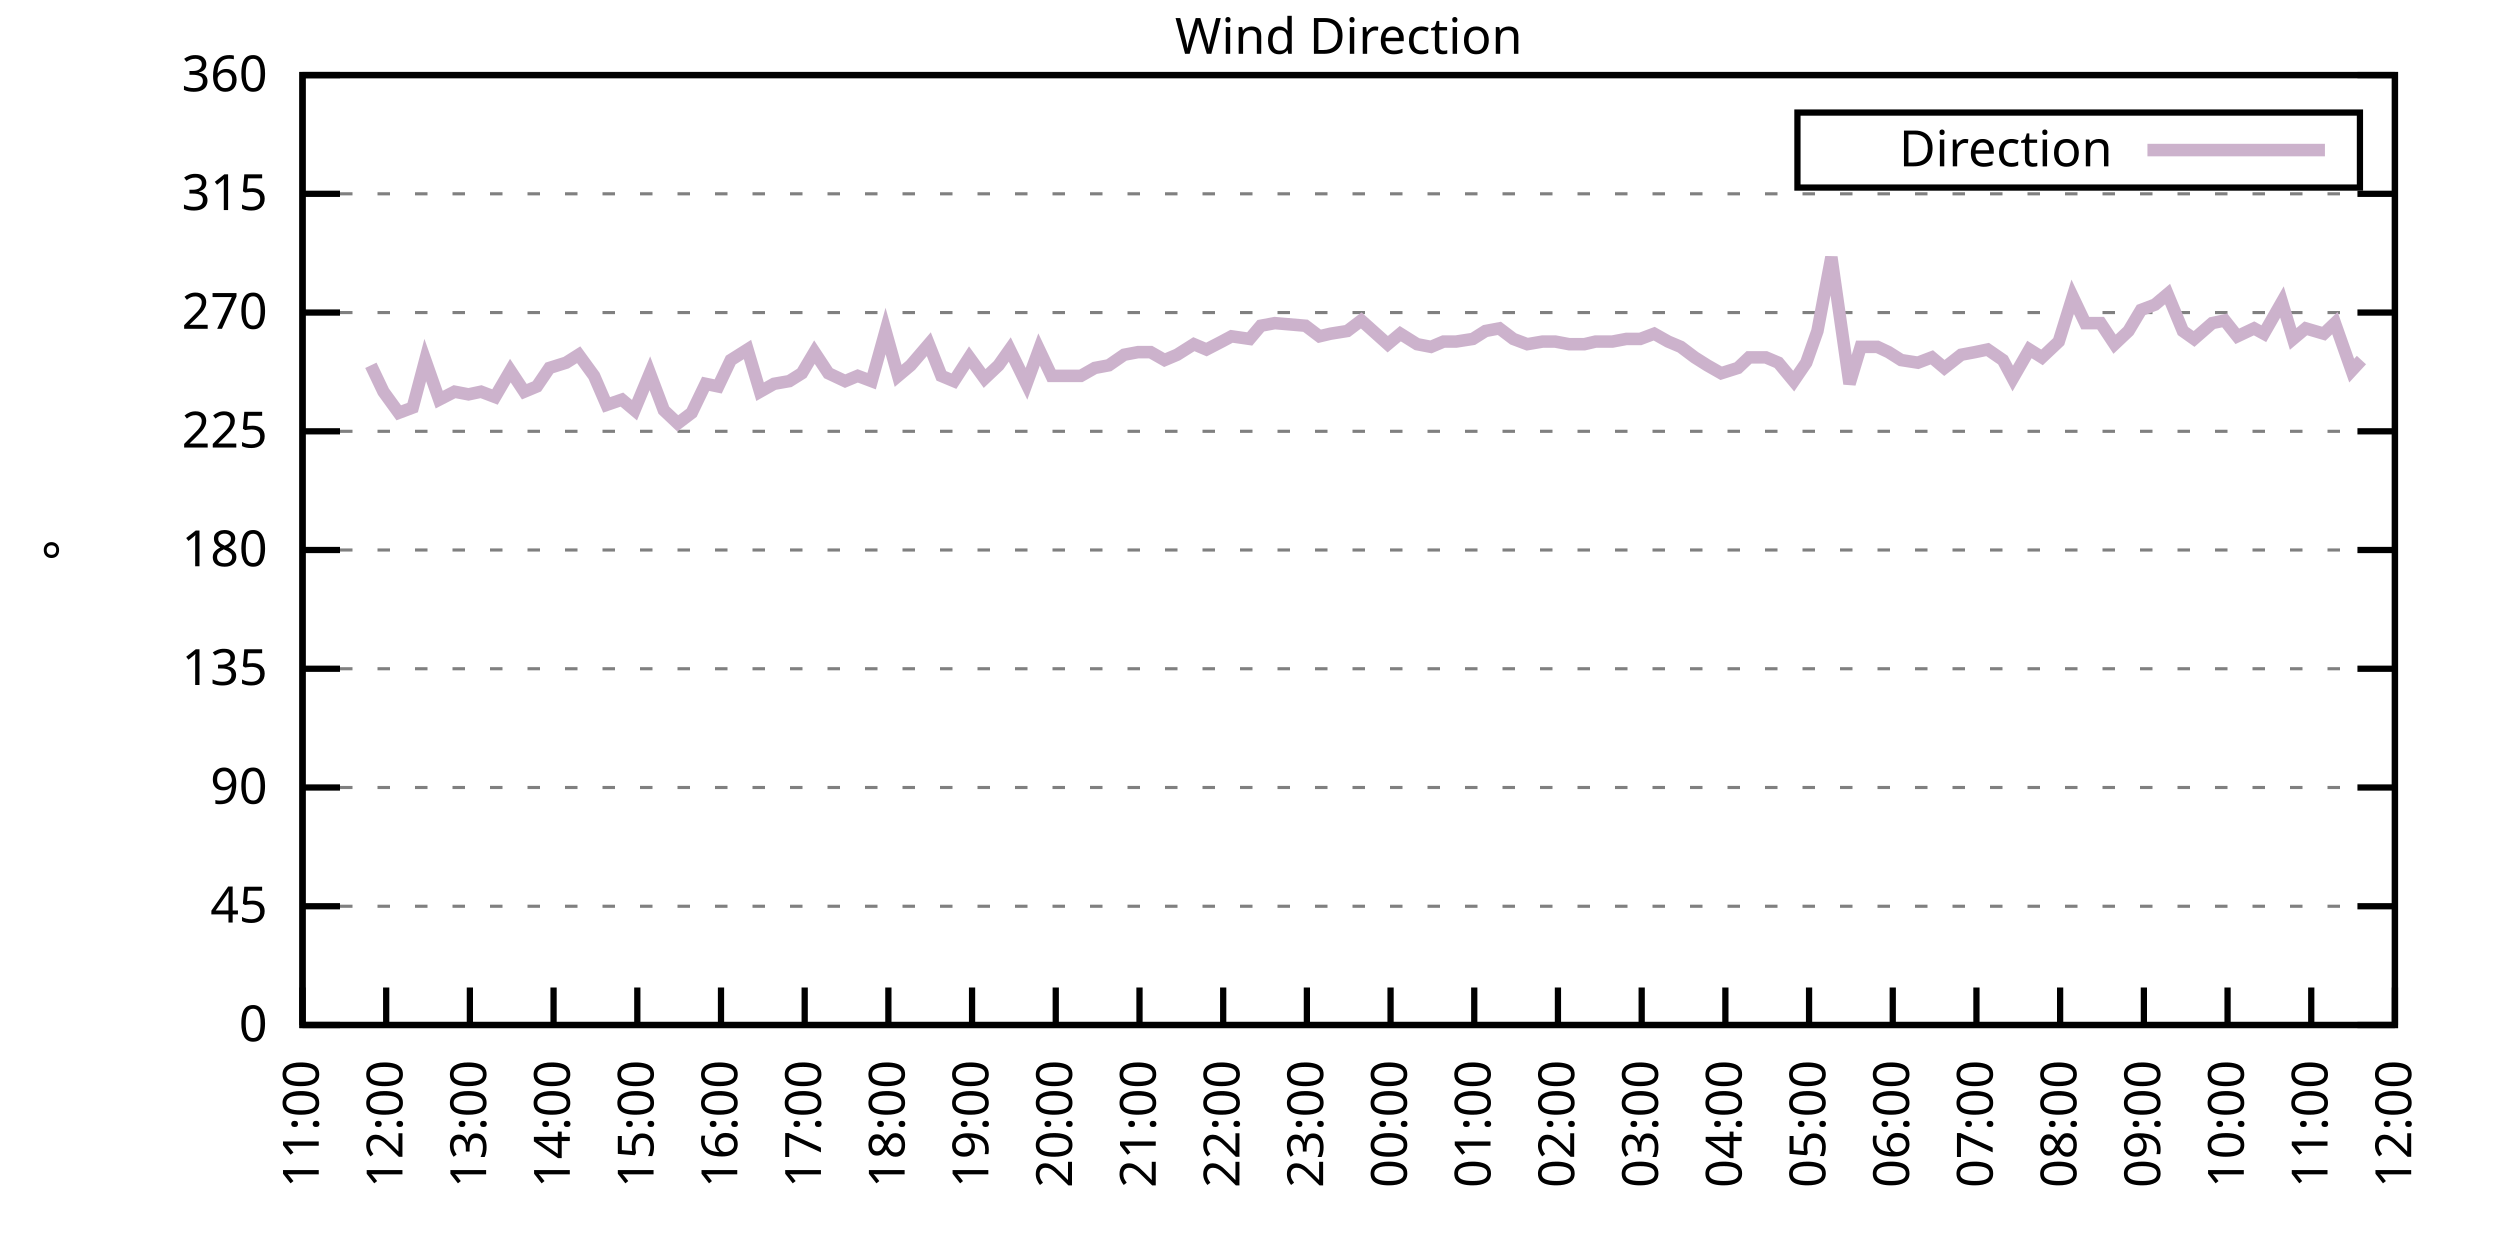
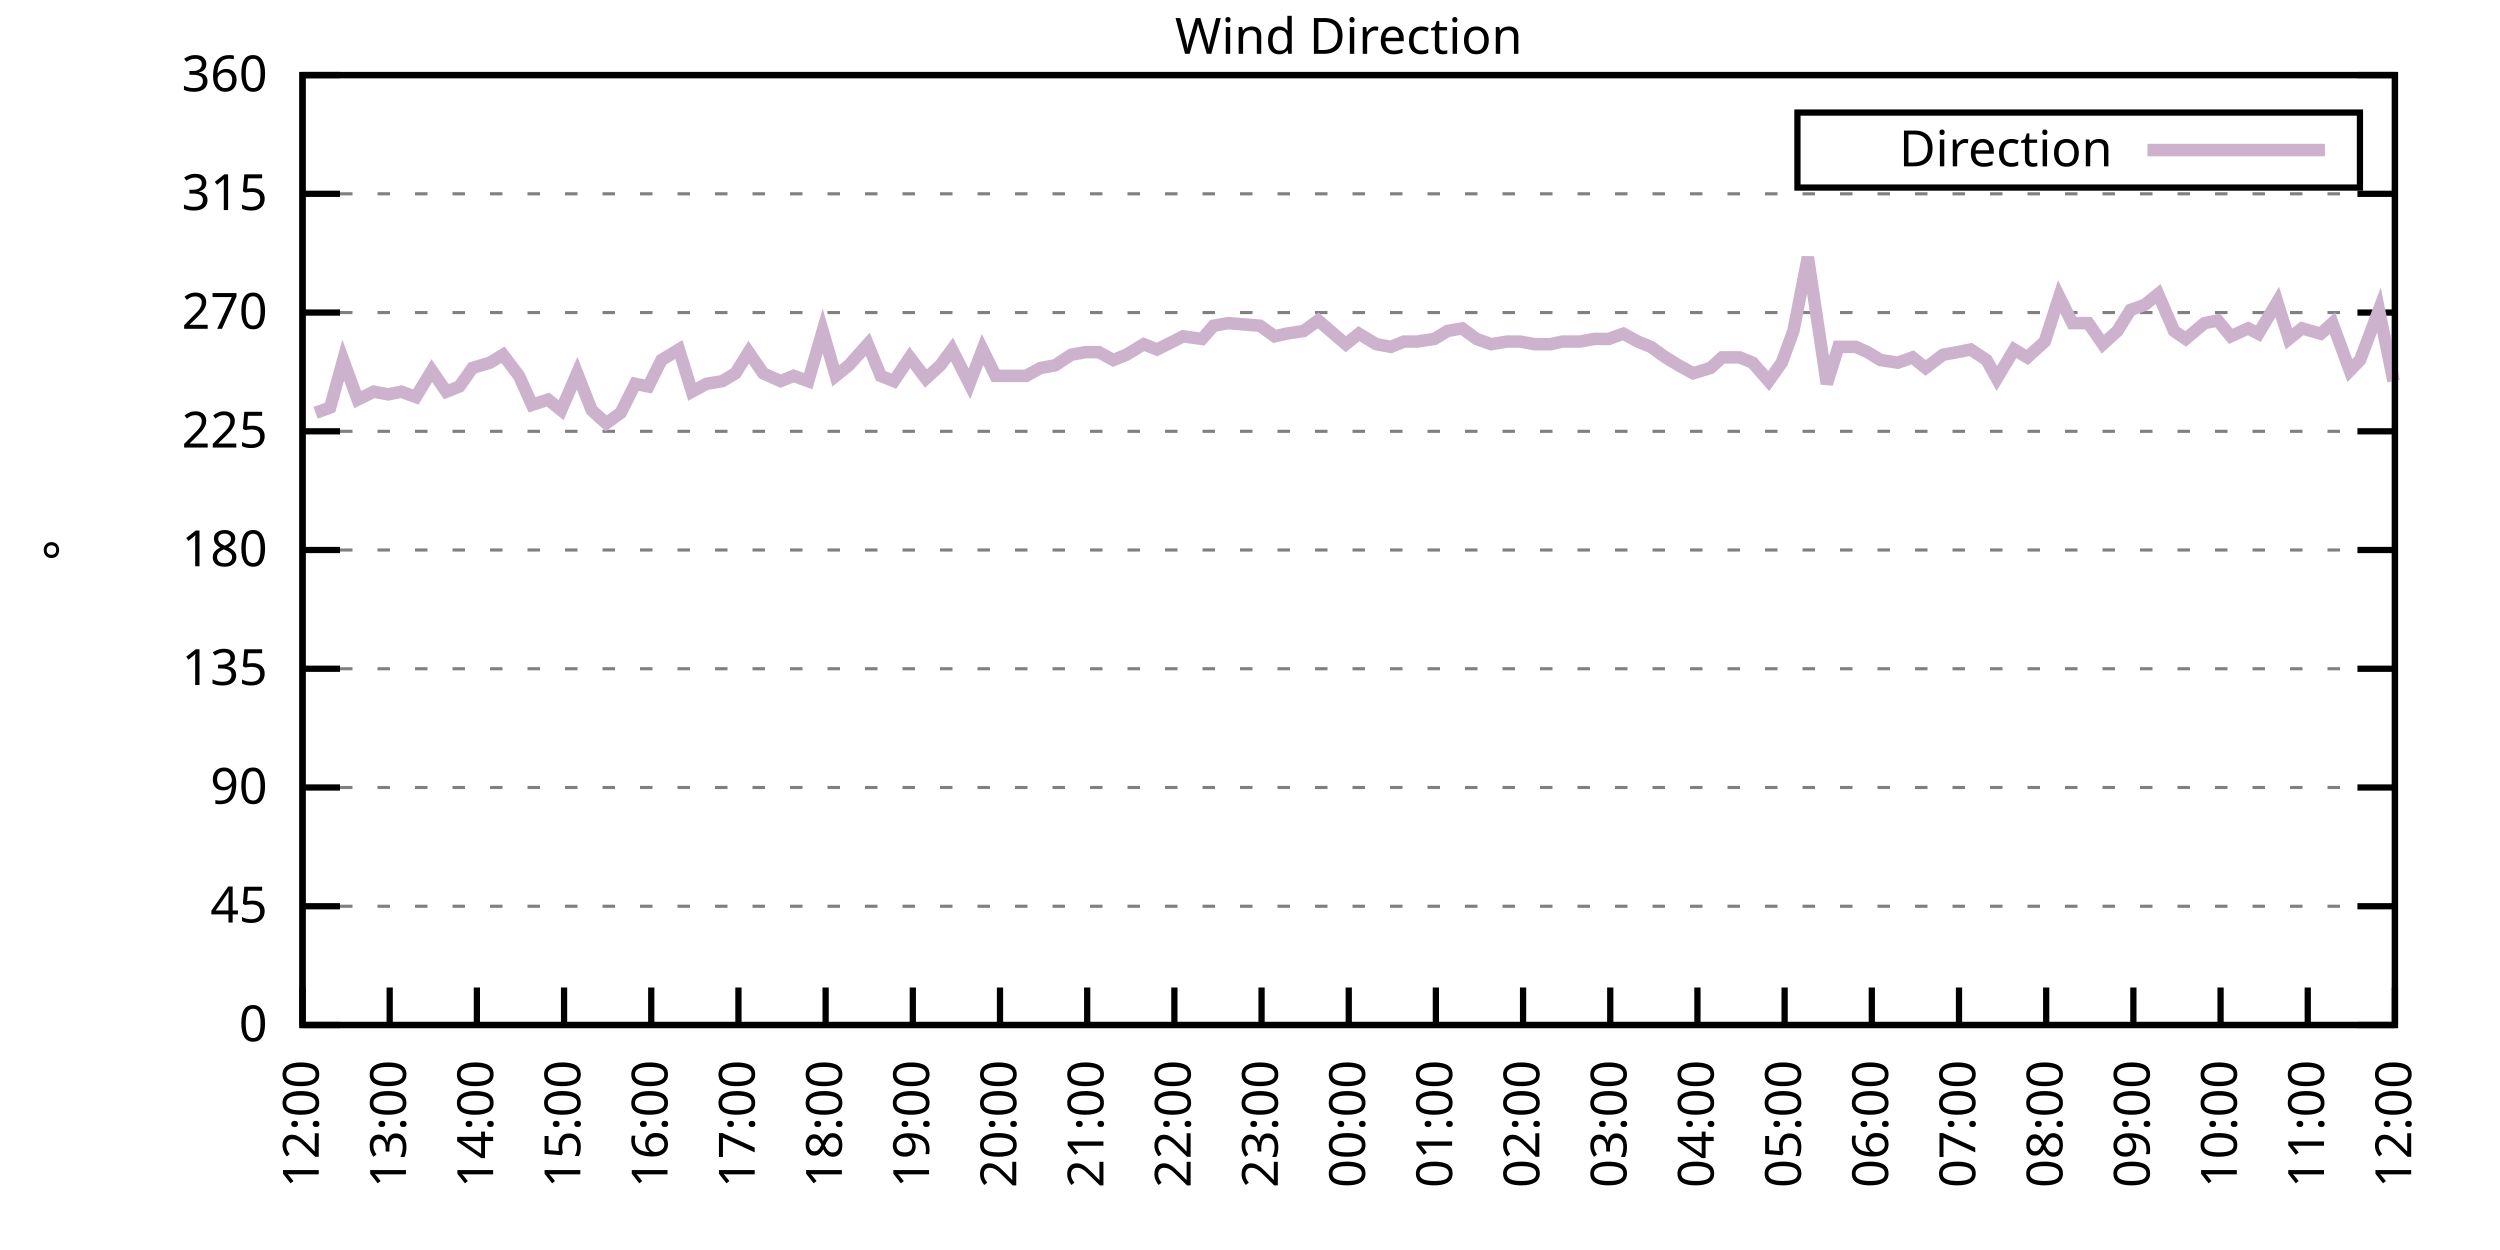
<svg xmlns="http://www.w3.org/2000/svg" xmlns:xlink="http://www.w3.org/1999/xlink" width="400" height="200" viewBox="0 0 400 200">
  <g id="gnuplot_canvas">
    <rect x="0" y="0" width="400" height="200" fill="none" />
    <defs>
      <circle id="gpDot" r="0.5" stroke-width="0.5" stroke="currentColor" />
      <path id="gpPt0" stroke-width="0.333" stroke="currentColor" d="M-1,0 h2 M0,-1 v2" />
      <path id="gpPt1" stroke-width="0.333" stroke="currentColor" d="M-1,-1 L1,1 M1,-1 L-1,1" />
      <path id="gpPt2" stroke-width="0.333" stroke="currentColor" d="M-1,0 L1,0 M0,-1 L0,1 M-1,-1 L1,1 M-1,1 L1,-1" />
      <rect id="gpPt3" stroke-width="0.333" stroke="currentColor" x="-1" y="-1" width="2" height="2" />
      <rect id="gpPt4" stroke-width="0.333" stroke="currentColor" fill="currentColor" x="-1" y="-1" width="2" height="2" />
      <circle id="gpPt5" stroke-width="0.333" stroke="currentColor" cx="0" cy="0" r="1" />
      <use xlink:href="#gpPt5" id="gpPt6" fill="currentColor" stroke="none" />
      <path id="gpPt7" stroke-width="0.333" stroke="currentColor" d="M0,-1.33 L-1.33,0.67 L1.33,0.67 z" />
      <use xlink:href="#gpPt7" id="gpPt8" fill="currentColor" stroke="none" />
      <use xlink:href="#gpPt7" id="gpPt9" stroke="currentColor" transform="rotate(180)" />
      <use xlink:href="#gpPt9" id="gpPt10" fill="currentColor" stroke="none" />
      <use xlink:href="#gpPt3" id="gpPt11" stroke="currentColor" transform="rotate(45)" />
      <use xlink:href="#gpPt11" id="gpPt12" fill="currentColor" stroke="none" />
      <path id="gpPt13" stroke-width="0.333" stroke="currentColor" d="M0,1.330 L1.265,0.411 L0.782,-1.067 L-0.782,-1.076 L-1.265,0.411 z" />
      <use xlink:href="#gpPt13" id="gpPt14" fill="currentColor" stroke="none" />
      <filter id="textbox" filterUnits="objectBoundingBox" x="0" y="0" height="1" width="1">
        <feFlood flood-color="white" flood-opacity="1" result="bgnd" />
        <feComposite in="SourceGraphic" in2="bgnd" operator="atop" />
      </filter>
      <filter id="greybox" filterUnits="objectBoundingBox" x="0" y="0" height="1" width="1">
        <feFlood flood-color="lightgrey" flood-opacity="1" result="grey" />
        <feComposite in="SourceGraphic" in2="grey" operator="atop" />
      </filter>
    </defs>
    <g fill="none" color="white" stroke="currentColor" stroke-width="1.00" stroke-linecap="butt" stroke-linejoin="miter">
</g>
    <g fill="none" color="black" stroke="currentColor" stroke-width="1.00" stroke-linecap="butt" stroke-linejoin="miter">
      <g stroke="none" shape-rendering="crispEdges">
        <polygon fill="rgb(255, 255, 255)" points="48.40,164.00 383.18,164.00 383.18,12.02 48.40,12.02 " />
      </g>
    </g>
    <g fill="none" color="black" stroke="currentColor" stroke-width="1.00" stroke-linecap="butt" stroke-linejoin="miter">
</g>
    <g fill="none" color="black" stroke="black" stroke-width="0.50" stroke-linecap="butt" stroke-linejoin="miter">
</g>
    <g fill="none" color="gray" stroke="currentColor" stroke-width="0.50" stroke-linecap="butt" stroke-linejoin="miter">
      <path stroke="gray" stroke-dasharray="2,4" class="gridline" d="M48.40,164.00 L383.19,164.00  " />
    </g>
    <g fill="none" color="gray" stroke="gray" stroke-width="1.00" stroke-linecap="butt" stroke-linejoin="miter">
</g>
    <g fill="none" color="black" stroke="currentColor" stroke-width="1.00" stroke-linecap="butt" stroke-linejoin="miter">
      <path stroke="black" d="M48.40,164.00 L54.40,164.00 M383.19,164.00 L377.19,164.00  " />
      <g transform="translate(42.80,166.60)" stroke="none" fill="black" font-family="Sans" font-size="8.00" text-anchor="end">
        <text>
          <tspan font-family="Sans"> 0</tspan>
        </text>
      </g>
    </g>
    <g fill="none" color="black" stroke="currentColor" stroke-width="1.00" stroke-linecap="butt" stroke-linejoin="miter">
</g>
    <g fill="none" color="black" stroke="black" stroke-width="0.50" stroke-linecap="butt" stroke-linejoin="miter">
</g>
    <g fill="none" color="gray" stroke="currentColor" stroke-width="0.50" stroke-linecap="butt" stroke-linejoin="miter">
      <path stroke="gray" stroke-dasharray="2,4" class="gridline" d="M48.40,145.00 L383.19,145.00  " />
    </g>
    <g fill="none" color="gray" stroke="gray" stroke-width="1.00" stroke-linecap="butt" stroke-linejoin="miter">
</g>
    <g fill="none" color="black" stroke="currentColor" stroke-width="1.00" stroke-linecap="butt" stroke-linejoin="miter">
      <path stroke="black" d="M48.40,145.00 L54.40,145.00 M383.19,145.00 L377.19,145.00  " />
      <g transform="translate(42.80,147.60)" stroke="none" fill="black" font-family="Sans" font-size="8.00" text-anchor="end">
        <text>
          <tspan font-family="Sans"> 45</tspan>
        </text>
      </g>
    </g>
    <g fill="none" color="black" stroke="currentColor" stroke-width="1.00" stroke-linecap="butt" stroke-linejoin="miter">
</g>
    <g fill="none" color="black" stroke="black" stroke-width="0.50" stroke-linecap="butt" stroke-linejoin="miter">
</g>
    <g fill="none" color="gray" stroke="currentColor" stroke-width="0.50" stroke-linecap="butt" stroke-linejoin="miter">
      <path stroke="gray" stroke-dasharray="2,4" class="gridline" d="M48.40,126.00 L383.19,126.00  " />
    </g>
    <g fill="none" color="gray" stroke="gray" stroke-width="1.00" stroke-linecap="butt" stroke-linejoin="miter">
</g>
    <g fill="none" color="black" stroke="currentColor" stroke-width="1.00" stroke-linecap="butt" stroke-linejoin="miter">
      <path stroke="black" d="M48.40,126.00 L54.40,126.00 M383.19,126.00 L377.19,126.00  " />
      <g transform="translate(42.80,128.60)" stroke="none" fill="black" font-family="Sans" font-size="8.00" text-anchor="end">
        <text>
          <tspan font-family="Sans"> 90</tspan>
        </text>
      </g>
    </g>
    <g fill="none" color="black" stroke="currentColor" stroke-width="1.00" stroke-linecap="butt" stroke-linejoin="miter">
</g>
    <g fill="none" color="black" stroke="black" stroke-width="0.50" stroke-linecap="butt" stroke-linejoin="miter">
</g>
    <g fill="none" color="gray" stroke="currentColor" stroke-width="0.50" stroke-linecap="butt" stroke-linejoin="miter">
      <path stroke="gray" stroke-dasharray="2,4" class="gridline" d="M48.40,107.00 L383.19,107.00  " />
    </g>
    <g fill="none" color="gray" stroke="gray" stroke-width="1.00" stroke-linecap="butt" stroke-linejoin="miter">
</g>
    <g fill="none" color="black" stroke="currentColor" stroke-width="1.00" stroke-linecap="butt" stroke-linejoin="miter">
      <path stroke="black" d="M48.40,107.00 L54.40,107.00 M383.19,107.00 L377.19,107.00  " />
      <g transform="translate(42.80,109.60)" stroke="none" fill="black" font-family="Sans" font-size="8.00" text-anchor="end">
        <text>
          <tspan font-family="Sans"> 135</tspan>
        </text>
      </g>
    </g>
    <g fill="none" color="black" stroke="currentColor" stroke-width="1.00" stroke-linecap="butt" stroke-linejoin="miter">
</g>
    <g fill="none" color="black" stroke="black" stroke-width="0.50" stroke-linecap="butt" stroke-linejoin="miter">
</g>
    <g fill="none" color="gray" stroke="currentColor" stroke-width="0.50" stroke-linecap="butt" stroke-linejoin="miter">
      <path stroke="gray" stroke-dasharray="2,4" class="gridline" d="M48.40,88.00 L383.19,88.00  " />
    </g>
    <g fill="none" color="gray" stroke="gray" stroke-width="1.00" stroke-linecap="butt" stroke-linejoin="miter">
</g>
    <g fill="none" color="black" stroke="currentColor" stroke-width="1.00" stroke-linecap="butt" stroke-linejoin="miter">
      <path stroke="black" d="M48.40,88.00 L54.40,88.00 M383.19,88.00 L377.19,88.00  " />
      <g transform="translate(42.80,90.60)" stroke="none" fill="black" font-family="Sans" font-size="8.00" text-anchor="end">
        <text>
          <tspan font-family="Sans"> 180</tspan>
        </text>
      </g>
    </g>
    <g fill="none" color="black" stroke="currentColor" stroke-width="1.00" stroke-linecap="butt" stroke-linejoin="miter">
</g>
    <g fill="none" color="black" stroke="black" stroke-width="0.50" stroke-linecap="butt" stroke-linejoin="miter">
</g>
    <g fill="none" color="gray" stroke="currentColor" stroke-width="0.50" stroke-linecap="butt" stroke-linejoin="miter">
      <path stroke="gray" stroke-dasharray="2,4" class="gridline" d="M48.40,69.01 L383.19,69.01  " />
    </g>
    <g fill="none" color="gray" stroke="gray" stroke-width="1.00" stroke-linecap="butt" stroke-linejoin="miter">
</g>
    <g fill="none" color="black" stroke="currentColor" stroke-width="1.00" stroke-linecap="butt" stroke-linejoin="miter">
      <path stroke="black" d="M48.40,69.01 L54.40,69.01 M383.19,69.01 L377.19,69.01  " />
      <g transform="translate(42.80,71.61)" stroke="none" fill="black" font-family="Sans" font-size="8.00" text-anchor="end">
        <text>
          <tspan font-family="Sans"> 225</tspan>
        </text>
      </g>
    </g>
    <g fill="none" color="black" stroke="currentColor" stroke-width="1.00" stroke-linecap="butt" stroke-linejoin="miter">
</g>
    <g fill="none" color="black" stroke="black" stroke-width="0.50" stroke-linecap="butt" stroke-linejoin="miter">
</g>
    <g fill="none" color="gray" stroke="currentColor" stroke-width="0.50" stroke-linecap="butt" stroke-linejoin="miter">
      <path stroke="gray" stroke-dasharray="2,4" class="gridline" d="M48.40,50.01 L383.19,50.01  " />
    </g>
    <g fill="none" color="gray" stroke="gray" stroke-width="1.00" stroke-linecap="butt" stroke-linejoin="miter">
</g>
    <g fill="none" color="black" stroke="currentColor" stroke-width="1.00" stroke-linecap="butt" stroke-linejoin="miter">
      <path stroke="black" d="M48.40,50.01 L54.40,50.01 M383.19,50.01 L377.19,50.01  " />
      <g transform="translate(42.80,52.61)" stroke="none" fill="black" font-family="Sans" font-size="8.00" text-anchor="end">
        <text>
          <tspan font-family="Sans"> 270</tspan>
        </text>
      </g>
    </g>
    <g fill="none" color="black" stroke="currentColor" stroke-width="1.00" stroke-linecap="butt" stroke-linejoin="miter">
</g>
    <g fill="none" color="black" stroke="black" stroke-width="0.50" stroke-linecap="butt" stroke-linejoin="miter">
</g>
    <g fill="none" color="gray" stroke="currentColor" stroke-width="0.50" stroke-linecap="butt" stroke-linejoin="miter">
      <path stroke="gray" stroke-dasharray="2,4" class="gridline" d="M48.40,31.01 L383.19,31.01  " />
    </g>
    <g fill="none" color="gray" stroke="gray" stroke-width="1.00" stroke-linecap="butt" stroke-linejoin="miter">
</g>
    <g fill="none" color="black" stroke="currentColor" stroke-width="1.00" stroke-linecap="butt" stroke-linejoin="miter">
      <path stroke="black" d="M48.40,31.01 L54.40,31.01 M383.19,31.01 L377.19,31.01  " />
      <g transform="translate(42.80,33.61)" stroke="none" fill="black" font-family="Sans" font-size="8.00" text-anchor="end">
        <text>
          <tspan font-family="Sans"> 315</tspan>
        </text>
      </g>
    </g>
    <g fill="none" color="black" stroke="currentColor" stroke-width="1.00" stroke-linecap="butt" stroke-linejoin="miter">
</g>
    <g fill="none" color="black" stroke="black" stroke-width="0.50" stroke-linecap="butt" stroke-linejoin="miter">
</g>
    <g fill="none" color="gray" stroke="currentColor" stroke-width="0.50" stroke-linecap="butt" stroke-linejoin="miter">
      <path stroke="gray" stroke-dasharray="2,4" class="gridline" d="M48.40,12.01 L383.19,12.01  " />
    </g>
    <g fill="none" color="gray" stroke="gray" stroke-width="1.00" stroke-linecap="butt" stroke-linejoin="miter">
</g>
    <g fill="none" color="black" stroke="currentColor" stroke-width="1.00" stroke-linecap="butt" stroke-linejoin="miter">
      <path stroke="black" d="M48.40,12.01 L54.40,12.01 M383.19,12.01 L377.19,12.01  " />
      <g transform="translate(42.80,14.61)" stroke="none" fill="black" font-family="Sans" font-size="8.00" text-anchor="end">
        <text>
          <tspan font-family="Sans"> 360</tspan>
        </text>
      </g>
    </g>
    <g fill="none" color="black" stroke="currentColor" stroke-width="1.00" stroke-linecap="butt" stroke-linejoin="miter">
      <path stroke="black" d="M48.40,164.00 L48.40,158.00  " />
      <g transform="translate(51.00,169.60) rotate(270.00)" stroke="none" fill="black" font-family="Sans" font-size="8.00" text-anchor="end">
        <text>
-           <tspan font-family="Sans">11:00</tspan>
-         </text>
-       </g>
-     </g>
-     <g fill="none" color="black" stroke="currentColor" stroke-width="1.00" stroke-linecap="butt" stroke-linejoin="miter">
-       <path stroke="black" d="M61.79,164.00 L61.79,158.00  " />
-       <g transform="translate(64.39,169.60) rotate(270.00)" stroke="none" fill="black" font-family="Sans" font-size="8.00" text-anchor="end">
-         <text>
          <tspan font-family="Sans">12:00</tspan>
        </text>
      </g>
    </g>
    <g fill="none" color="black" stroke="currentColor" stroke-width="1.00" stroke-linecap="butt" stroke-linejoin="miter">
-       <path stroke="black" d="M75.18,164.00 L75.18,158.00  " />
-       <g transform="translate(77.78,169.60) rotate(270.00)" stroke="none" fill="black" font-family="Sans" font-size="8.00" text-anchor="end">
+       <path stroke="black" d="M62.35,164.00 L62.35,158.00  " />
+       <g transform="translate(64.95,169.60) rotate(270.00)" stroke="none" fill="black" font-family="Sans" font-size="8.00" text-anchor="end">
        <text>
          <tspan font-family="Sans">13:00</tspan>
        </text>
      </g>
    </g>
    <g fill="none" color="black" stroke="currentColor" stroke-width="1.00" stroke-linecap="butt" stroke-linejoin="miter">
-       <path stroke="black" d="M88.57,164.00 L88.57,158.00  " />
-       <g transform="translate(91.17,169.60) rotate(270.00)" stroke="none" fill="black" font-family="Sans" font-size="8.00" text-anchor="end">
+       <path stroke="black" d="M76.30,164.00 L76.30,158.00  " />
+       <g transform="translate(78.90,169.60) rotate(270.00)" stroke="none" fill="black" font-family="Sans" font-size="8.00" text-anchor="end">
        <text>
          <tspan font-family="Sans">14:00</tspan>
        </text>
      </g>
    </g>
    <g fill="none" color="black" stroke="currentColor" stroke-width="1.00" stroke-linecap="butt" stroke-linejoin="miter">
-       <path stroke="black" d="M101.97,164.00 L101.97,158.00  " />
-       <g transform="translate(104.57,169.60) rotate(270.00)" stroke="none" fill="black" font-family="Sans" font-size="8.00" text-anchor="end">
+       <path stroke="black" d="M90.25,164.00 L90.25,158.00  " />
+       <g transform="translate(92.85,169.60) rotate(270.00)" stroke="none" fill="black" font-family="Sans" font-size="8.00" text-anchor="end">
        <text>
          <tspan font-family="Sans">15:00</tspan>
        </text>
      </g>
    </g>
    <g fill="none" color="black" stroke="currentColor" stroke-width="1.00" stroke-linecap="butt" stroke-linejoin="miter">
-       <path stroke="black" d="M115.36,164.00 L115.36,158.00  " />
-       <g transform="translate(117.96,169.60) rotate(270.00)" stroke="none" fill="black" font-family="Sans" font-size="8.00" text-anchor="end">
+       <path stroke="black" d="M104.20,164.00 L104.20,158.00  " />
+       <g transform="translate(106.80,169.60) rotate(270.00)" stroke="none" fill="black" font-family="Sans" font-size="8.00" text-anchor="end">
        <text>
          <tspan font-family="Sans">16:00</tspan>
        </text>
      </g>
    </g>
    <g fill="none" color="black" stroke="currentColor" stroke-width="1.00" stroke-linecap="butt" stroke-linejoin="miter">
-       <path stroke="black" d="M128.75,164.00 L128.75,158.00  " />
-       <g transform="translate(131.35,169.60) rotate(270.00)" stroke="none" fill="black" font-family="Sans" font-size="8.00" text-anchor="end">
+       <path stroke="black" d="M118.15,164.00 L118.15,158.00  " />
+       <g transform="translate(120.75,169.60) rotate(270.00)" stroke="none" fill="black" font-family="Sans" font-size="8.00" text-anchor="end">
        <text>
          <tspan font-family="Sans">17:00</tspan>
        </text>
      </g>
    </g>
    <g fill="none" color="black" stroke="currentColor" stroke-width="1.00" stroke-linecap="butt" stroke-linejoin="miter">
-       <path stroke="black" d="M142.14,164.00 L142.14,158.00  " />
-       <g transform="translate(144.74,169.60) rotate(270.00)" stroke="none" fill="black" font-family="Sans" font-size="8.00" text-anchor="end">
+       <path stroke="black" d="M132.10,164.00 L132.10,158.00  " />
+       <g transform="translate(134.70,169.60) rotate(270.00)" stroke="none" fill="black" font-family="Sans" font-size="8.00" text-anchor="end">
        <text>
          <tspan font-family="Sans">18:00</tspan>
        </text>
      </g>
    </g>
    <g fill="none" color="black" stroke="currentColor" stroke-width="1.00" stroke-linecap="butt" stroke-linejoin="miter">
-       <path stroke="black" d="M155.53,164.00 L155.53,158.00  " />
-       <g transform="translate(158.13,169.60) rotate(270.00)" stroke="none" fill="black" font-family="Sans" font-size="8.00" text-anchor="end">
+       <path stroke="black" d="M146.05,164.00 L146.05,158.00  " />
+       <g transform="translate(148.65,169.60) rotate(270.00)" stroke="none" fill="black" font-family="Sans" font-size="8.00" text-anchor="end">
        <text>
          <tspan font-family="Sans">19:00</tspan>
        </text>
      </g>
    </g>
    <g fill="none" color="black" stroke="currentColor" stroke-width="1.00" stroke-linecap="butt" stroke-linejoin="miter">
-       <path stroke="black" d="M168.92,164.00 L168.92,158.00  " />
-       <g transform="translate(171.52,169.60) rotate(270.00)" stroke="none" fill="black" font-family="Sans" font-size="8.00" text-anchor="end">
+       <path stroke="black" d="M160.00,164.00 L160.00,158.00  " />
+       <g transform="translate(162.60,169.60) rotate(270.00)" stroke="none" fill="black" font-family="Sans" font-size="8.00" text-anchor="end">
        <text>
          <tspan font-family="Sans">20:00</tspan>
        </text>
      </g>
    </g>
    <g fill="none" color="black" stroke="currentColor" stroke-width="1.00" stroke-linecap="butt" stroke-linejoin="miter">
-       <path stroke="black" d="M182.32,164.00 L182.32,158.00  " />
-       <g transform="translate(184.92,169.60) rotate(270.00)" stroke="none" fill="black" font-family="Sans" font-size="8.00" text-anchor="end">
+       <path stroke="black" d="M173.95,164.00 L173.95,158.00  " />
+       <g transform="translate(176.55,169.60) rotate(270.00)" stroke="none" fill="black" font-family="Sans" font-size="8.00" text-anchor="end">
        <text>
          <tspan font-family="Sans">21:00</tspan>
        </text>
      </g>
    </g>
    <g fill="none" color="black" stroke="currentColor" stroke-width="1.00" stroke-linecap="butt" stroke-linejoin="miter">
-       <path stroke="black" d="M195.71,164.00 L195.71,158.00  " />
-       <g transform="translate(198.31,169.60) rotate(270.00)" stroke="none" fill="black" font-family="Sans" font-size="8.00" text-anchor="end">
+       <path stroke="black" d="M187.90,164.00 L187.90,158.00  " />
+       <g transform="translate(190.50,169.60) rotate(270.00)" stroke="none" fill="black" font-family="Sans" font-size="8.00" text-anchor="end">
        <text>
          <tspan font-family="Sans">22:00</tspan>
        </text>
      </g>
    </g>
    <g fill="none" color="black" stroke="currentColor" stroke-width="1.00" stroke-linecap="butt" stroke-linejoin="miter">
-       <path stroke="black" d="M209.10,164.00 L209.10,158.00  " />
-       <g transform="translate(211.70,169.60) rotate(270.00)" stroke="none" fill="black" font-family="Sans" font-size="8.00" text-anchor="end">
+       <path stroke="black" d="M201.85,164.00 L201.85,158.00  " />
+       <g transform="translate(204.45,169.60) rotate(270.00)" stroke="none" fill="black" font-family="Sans" font-size="8.00" text-anchor="end">
        <text>
          <tspan font-family="Sans">23:00</tspan>
        </text>
      </g>
    </g>
    <g fill="none" color="black" stroke="currentColor" stroke-width="1.00" stroke-linecap="butt" stroke-linejoin="miter">
-       <path stroke="black" d="M222.49,164.00 L222.49,158.00  " />
-       <g transform="translate(225.09,169.60) rotate(270.00)" stroke="none" fill="black" font-family="Sans" font-size="8.00" text-anchor="end">
+       <path stroke="black" d="M215.80,164.00 L215.80,158.00  " />
+       <g transform="translate(218.40,169.60) rotate(270.00)" stroke="none" fill="black" font-family="Sans" font-size="8.00" text-anchor="end">
        <text>
          <tspan font-family="Sans">00:00</tspan>
        </text>
      </g>
    </g>
    <g fill="none" color="black" stroke="currentColor" stroke-width="1.00" stroke-linecap="butt" stroke-linejoin="miter">
-       <path stroke="black" d="M235.88,164.00 L235.88,158.00  " />
-       <g transform="translate(238.48,169.60) rotate(270.00)" stroke="none" fill="black" font-family="Sans" font-size="8.00" text-anchor="end">
+       <path stroke="black" d="M229.74,164.00 L229.74,158.00  " />
+       <g transform="translate(232.34,169.60) rotate(270.00)" stroke="none" fill="black" font-family="Sans" font-size="8.00" text-anchor="end">
        <text>
          <tspan font-family="Sans">01:00</tspan>
        </text>
      </g>
    </g>
    <g fill="none" color="black" stroke="currentColor" stroke-width="1.00" stroke-linecap="butt" stroke-linejoin="miter">
-       <path stroke="black" d="M249.27,164.00 L249.27,158.00  " />
-       <g transform="translate(251.87,169.60) rotate(270.00)" stroke="none" fill="black" font-family="Sans" font-size="8.00" text-anchor="end">
+       <path stroke="black" d="M243.69,164.00 L243.69,158.00  " />
+       <g transform="translate(246.29,169.60) rotate(270.00)" stroke="none" fill="black" font-family="Sans" font-size="8.00" text-anchor="end">
        <text>
          <tspan font-family="Sans">02:00</tspan>
        </text>
      </g>
    </g>
    <g fill="none" color="black" stroke="currentColor" stroke-width="1.00" stroke-linecap="butt" stroke-linejoin="miter">
-       <path stroke="black" d="M262.67,164.00 L262.67,158.00  " />
-       <g transform="translate(265.27,169.60) rotate(270.00)" stroke="none" fill="black" font-family="Sans" font-size="8.00" text-anchor="end">
+       <path stroke="black" d="M257.64,164.00 L257.64,158.00  " />
+       <g transform="translate(260.24,169.60) rotate(270.00)" stroke="none" fill="black" font-family="Sans" font-size="8.00" text-anchor="end">
        <text>
          <tspan font-family="Sans">03:00</tspan>
        </text>
      </g>
    </g>
    <g fill="none" color="black" stroke="currentColor" stroke-width="1.00" stroke-linecap="butt" stroke-linejoin="miter">
-       <path stroke="black" d="M276.06,164.00 L276.06,158.00  " />
-       <g transform="translate(278.66,169.60) rotate(270.00)" stroke="none" fill="black" font-family="Sans" font-size="8.00" text-anchor="end">
+       <path stroke="black" d="M271.59,164.00 L271.59,158.00  " />
+       <g transform="translate(274.19,169.60) rotate(270.00)" stroke="none" fill="black" font-family="Sans" font-size="8.00" text-anchor="end">
        <text>
          <tspan font-family="Sans">04:00</tspan>
        </text>
      </g>
    </g>
    <g fill="none" color="black" stroke="currentColor" stroke-width="1.00" stroke-linecap="butt" stroke-linejoin="miter">
-       <path stroke="black" d="M289.45,164.00 L289.45,158.00  " />
-       <g transform="translate(292.05,169.60) rotate(270.00)" stroke="none" fill="black" font-family="Sans" font-size="8.00" text-anchor="end">
+       <path stroke="black" d="M285.54,164.00 L285.54,158.00  " />
+       <g transform="translate(288.14,169.60) rotate(270.00)" stroke="none" fill="black" font-family="Sans" font-size="8.00" text-anchor="end">
        <text>
          <tspan font-family="Sans">05:00</tspan>
        </text>
      </g>
    </g>
    <g fill="none" color="black" stroke="currentColor" stroke-width="1.00" stroke-linecap="butt" stroke-linejoin="miter">
-       <path stroke="black" d="M302.84,164.00 L302.84,158.00  " />
-       <g transform="translate(305.44,169.60) rotate(270.00)" stroke="none" fill="black" font-family="Sans" font-size="8.00" text-anchor="end">
+       <path stroke="black" d="M299.49,164.00 L299.49,158.00  " />
+       <g transform="translate(302.09,169.60) rotate(270.00)" stroke="none" fill="black" font-family="Sans" font-size="8.00" text-anchor="end">
        <text>
          <tspan font-family="Sans">06:00</tspan>
        </text>
      </g>
    </g>
    <g fill="none" color="black" stroke="currentColor" stroke-width="1.00" stroke-linecap="butt" stroke-linejoin="miter">
-       <path stroke="black" d="M316.23,164.00 L316.23,158.00  " />
-       <g transform="translate(318.83,169.60) rotate(270.00)" stroke="none" fill="black" font-family="Sans" font-size="8.00" text-anchor="end">
+       <path stroke="black" d="M313.44,164.00 L313.44,158.00  " />
+       <g transform="translate(316.04,169.60) rotate(270.00)" stroke="none" fill="black" font-family="Sans" font-size="8.00" text-anchor="end">
        <text>
          <tspan font-family="Sans">07:00</tspan>
        </text>
      </g>
    </g>
    <g fill="none" color="black" stroke="currentColor" stroke-width="1.00" stroke-linecap="butt" stroke-linejoin="miter">
-       <path stroke="black" d="M329.62,164.00 L329.62,158.00  " />
-       <g transform="translate(332.22,169.60) rotate(270.00)" stroke="none" fill="black" font-family="Sans" font-size="8.00" text-anchor="end">
+       <path stroke="black" d="M327.39,164.00 L327.39,158.00  " />
+       <g transform="translate(329.99,169.60) rotate(270.00)" stroke="none" fill="black" font-family="Sans" font-size="8.00" text-anchor="end">
        <text>
          <tspan font-family="Sans">08:00</tspan>
        </text>
      </g>
    </g>
    <g fill="none" color="black" stroke="currentColor" stroke-width="1.00" stroke-linecap="butt" stroke-linejoin="miter">
-       <path stroke="black" d="M343.02,164.00 L343.02,158.00  " />
-       <g transform="translate(345.62,169.60) rotate(270.00)" stroke="none" fill="black" font-family="Sans" font-size="8.00" text-anchor="end">
+       <path stroke="black" d="M341.34,164.00 L341.34,158.00  " />
+       <g transform="translate(343.94,169.60) rotate(270.00)" stroke="none" fill="black" font-family="Sans" font-size="8.00" text-anchor="end">
        <text>
          <tspan font-family="Sans">09:00</tspan>
        </text>
      </g>
    </g>
    <g fill="none" color="black" stroke="currentColor" stroke-width="1.00" stroke-linecap="butt" stroke-linejoin="miter">
-       <path stroke="black" d="M356.41,164.00 L356.41,158.00  " />
-       <g transform="translate(359.01,169.60) rotate(270.00)" stroke="none" fill="black" font-family="Sans" font-size="8.00" text-anchor="end">
+       <path stroke="black" d="M355.29,164.00 L355.29,158.00  " />
+       <g transform="translate(357.89,169.60) rotate(270.00)" stroke="none" fill="black" font-family="Sans" font-size="8.00" text-anchor="end">
        <text>
          <tspan font-family="Sans">10:00</tspan>
        </text>
      </g>
    </g>
    <g fill="none" color="black" stroke="currentColor" stroke-width="1.00" stroke-linecap="butt" stroke-linejoin="miter">
-       <path stroke="black" d="M369.80,164.00 L369.80,158.00  " />
-       <g transform="translate(372.40,169.60) rotate(270.00)" stroke="none" fill="black" font-family="Sans" font-size="8.00" text-anchor="end">
+       <path stroke="black" d="M369.24,164.00 L369.24,158.00  " />
+       <g transform="translate(371.84,169.60) rotate(270.00)" stroke="none" fill="black" font-family="Sans" font-size="8.00" text-anchor="end">
        <text>
          <tspan font-family="Sans">11:00</tspan>
        </text>
      </g>
    </g>
    <g fill="none" color="black" stroke="currentColor" stroke-width="1.00" stroke-linecap="butt" stroke-linejoin="miter">
      <path stroke="black" d="M383.19,164.00 L383.19,158.00  " />
      <g transform="translate(385.79,169.60) rotate(270.00)" stroke="none" fill="black" font-family="Sans" font-size="8.00" text-anchor="end">
        <text>
          <tspan font-family="Sans">12:00</tspan>
        </text>
      </g>
    </g>
    <g fill="none" color="black" stroke="currentColor" stroke-width="1.00" stroke-linecap="butt" stroke-linejoin="miter">
</g>
    <g fill="none" color="black" stroke="currentColor" stroke-width="1.00" stroke-linecap="butt" stroke-linejoin="miter">
      <path stroke="black" d="M48.40,12.01 L48.40,164.00 L383.19,164.00 L383.19,12.01 L48.40,12.01 Z  " />
    </g>
    <g fill="none" color="black" stroke="currentColor" stroke-width="1.00" stroke-linecap="butt" stroke-linejoin="miter">
</g>
    <g fill="none" color="black" stroke="currentColor" stroke-width="1.00" stroke-linecap="butt" stroke-linejoin="miter">
      <path stroke="black" d="M287.59,30.01 L287.59,18.01 L377.59,18.01 L377.59,30.01 L287.59,30.01 Z  " />
    </g>
    <g id="Wind_direction_plot_1">
      <g fill="none" color="white" stroke="black" stroke-width="2.00" stroke-linecap="butt" stroke-linejoin="miter">
</g>
      <g fill="none" color="black" stroke="currentColor" stroke-width="2.00" stroke-linecap="butt" stroke-linejoin="miter">
        <g transform="translate(337.99,26.61)" stroke="none" fill="black" font-family="Sans" font-size="8.00" text-anchor="end">
          <text>
            <tspan font-family="Sans">Direction</tspan>
          </text>
        </g>
      </g>
      <g fill="none" color="black" stroke="currentColor" stroke-width="2.00" stroke-linecap="butt" stroke-linejoin="miter">
-         <path stroke="rgb(204, 178, 204)" d="M343.59,24.01 L371.99,24.01 M59.34,58.45 L61.35,62.67 L63.80,66.05 L66.03,65.21 L68.04,57.61 L70.27,63.94   L72.73,62.67 L74.96,63.10 L76.97,62.67 L79.20,63.52 L81.66,59.30 L83.89,62.67 L85.90,61.83 L87.91,58.87   L90.58,58.03 L92.59,56.76 L95.05,60.14 L97.06,64.78 L99.51,63.94 L101.52,65.63 L103.98,59.72 L106.21,65.63   L108.44,67.74 L110.67,66.05 L112.90,61.41 L114.91,61.83 L116.92,57.61 L119.60,55.92 L121.61,62.67 L123.84,61.41   L126.29,60.98 L128.30,59.72 L130.31,56.34 L132.54,59.72 L135.22,60.98 L137.23,60.14 L139.46,60.98 L141.69,52.96   L143.70,60.14 L145.71,58.45 L148.61,55.07 L150.62,60.14 L152.63,60.98 L155.09,57.18 L157.54,60.56 L159.77,58.45   L161.56,55.92 L164.24,61.41 L166.25,55.92 L168.25,60.14 L170.93,60.14 L172.94,60.14 L175.17,58.87 L177.41,58.45   L179.86,56.76 L182.09,56.34 L184.10,56.34 L186.33,57.61 L188.34,56.76 L191.02,55.07 L193.03,55.92 L195.48,54.65   L197.05,53.81 L199.95,54.23 L201.73,52.12 L203.97,51.70 L208.88,52.12 L211.11,53.81 L212.89,53.39 L215.57,52.96   L217.80,51.27 L222.04,55.07 L224.05,53.39 L226.73,55.07 L228.96,55.50 L230.97,54.65 L232.98,54.65 L235.66,54.23   L237.67,52.96 L239.90,52.54 L242.13,54.23 L244.36,55.07 L246.82,54.65 L248.83,54.65 L251.06,55.07 L253.51,55.07   L255.30,54.65 L257.98,54.65 L260.21,54.23 L262.44,54.23 L264.67,53.39 L266.91,54.65 L268.92,55.50 L271.15,57.18   L273.16,58.45 L275.39,59.72 L278.07,58.87 L279.85,57.18 L282.53,57.18 L284.54,58.03 L286.99,60.98 L289.00,58.03   L290.79,52.96 L293.02,41.14 L295.92,61.41 L297.71,55.50 L300.39,55.50 L302.17,56.34 L304.18,57.61 L306.86,58.03   L309.09,57.18 L311.10,58.87 L313.78,56.76 L316.01,56.34 L318.02,55.92 L320.47,57.61 L322.04,60.56 L324.71,55.92   L326.72,57.18 L329.40,54.65 L331.63,47.47 L333.64,51.70 L336.10,51.70 L338.33,55.07 L340.56,52.96 L342.57,49.59   L344.80,48.74 L346.81,47.05 L349.26,52.96 L351.05,54.23 L353.95,51.70 L355.96,51.27 L357.97,53.81 L360.65,52.54   L362.21,53.39 L365.11,48.32 L366.90,54.23 L368.91,52.54 L371.81,53.39 L373.59,51.70 L376.27,59.30 L377.83,57.61    " />
+         <path stroke="rgb(204, 178, 204)" d="M343.59,24.01 L371.99,24.01 M50.49,66.05 L52.82,65.21 L54.91,57.61 L57.23,63.94 L59.79,62.67 L62.12,63.10   L64.21,62.67 L66.53,63.52 L69.09,59.30 L71.42,62.67 L73.51,61.83 L75.60,58.87 L78.39,58.03 L80.48,56.76   L83.04,60.14 L85.13,64.78 L87.69,63.94 L89.78,65.63 L92.34,59.72 L94.67,65.63 L96.99,67.74 L99.32,66.05   L101.64,61.41 L103.73,61.83 L105.83,57.61 L108.62,55.92 L110.71,62.67 L113.03,61.41 L115.59,60.98 L117.68,59.72   L119.78,56.34 L122.10,59.72 L124.89,60.98 L126.98,60.14 L129.31,60.98 L131.63,52.96 L133.72,60.14 L135.82,58.45   L138.84,55.07 L140.93,60.14 L143.02,60.98 L145.58,57.18 L148.14,60.56 L150.46,58.45 L152.32,55.92 L155.11,61.41   L157.21,55.92 L159.30,60.14 L162.09,60.14 L164.18,60.14 L166.51,58.87 L168.83,58.45 L171.39,56.76 L173.71,56.34   L175.81,56.34 L178.13,57.61 L180.22,56.76 L183.01,55.07 L185.11,55.92 L187.66,54.65 L189.29,53.81 L192.31,54.23   L194.17,52.12 L196.50,51.70 L201.61,52.12 L203.94,53.81 L205.80,53.39 L208.59,52.96 L210.91,51.27 L215.33,55.07   L217.42,53.39 L220.21,55.07 L222.54,55.50 L224.63,54.65 L226.72,54.65 L229.51,54.23 L231.60,52.96 L233.93,52.54   L236.25,54.23 L238.58,55.07 L241.14,54.65 L243.23,54.65 L245.55,55.07 L248.11,55.07 L249.97,54.65 L252.76,54.65   L255.09,54.23 L257.41,54.23 L259.74,53.39 L262.06,54.65 L264.15,55.50 L266.48,57.18 L268.57,58.45 L270.90,59.72   L273.69,58.87 L275.55,57.18 L278.34,57.18 L280.43,58.03 L282.99,60.98 L285.08,58.03 L286.94,52.96 L289.26,41.14   L292.29,61.41 L294.15,55.50 L296.94,55.50 L298.80,56.34 L300.89,57.61 L303.68,58.03 L306.00,57.18 L308.09,58.87   L310.88,56.76 L313.21,56.34 L315.30,55.92 L317.86,57.61 L319.49,60.56 L322.28,55.92 L324.37,57.18 L327.16,54.65   L329.48,47.47 L331.58,51.70 L334.13,51.70 L336.46,55.07 L338.78,52.96 L340.88,49.59 L343.20,48.74 L345.29,47.05   L347.85,52.96 L349.71,54.23 L352.73,51.70 L354.83,51.27 L356.92,53.81 L359.71,52.54 L361.34,53.39 L364.36,48.32   L366.22,54.23 L368.31,52.54 L371.33,53.39 L373.19,51.70 L375.98,59.30 L377.61,57.61 L380.63,49.59 L382.96,60.98    " />
      </g>
    </g>
    <g fill="none" color="black" stroke="currentColor" stroke-width="2.00" stroke-linecap="butt" stroke-linejoin="miter">
</g>
    <g fill="none" color="black" stroke="black" stroke-width="1.00" stroke-linecap="butt" stroke-linejoin="miter">
</g>
    <g fill="none" color="black" stroke="currentColor" stroke-width="1.00" stroke-linecap="butt" stroke-linejoin="miter">
      <path stroke="black" d="M48.40,12.01 L48.40,164.00 L383.19,164.00 L383.19,12.01 L48.40,12.01 Z  " />
      <g transform="translate(12.80,88.01) rotate(270.00)" stroke="none" fill="black" font-family="Sans" font-size="8.00" text-anchor="middle">
        <text>
          <tspan font-family="Sans">°</tspan>
        </text>
      </g>
    </g>
    <g fill="none" color="black" stroke="currentColor" stroke-width="1.00" stroke-linecap="butt" stroke-linejoin="miter">
</g>
    <g fill="none" color="black" stroke="currentColor" stroke-width="1.00" stroke-linecap="butt" stroke-linejoin="miter">
      <g transform="translate(215.79,8.61)" stroke="none" fill="black" font-family="Sans" font-size="8.00" text-anchor="middle">
        <text>
          <tspan font-family="Sans">Wind Direction</tspan>
        </text>
      </g>
    </g>
    <g fill="none" color="black" stroke="currentColor" stroke-width="1.00" stroke-linecap="butt" stroke-linejoin="miter">
</g>
  </g>
</svg>
